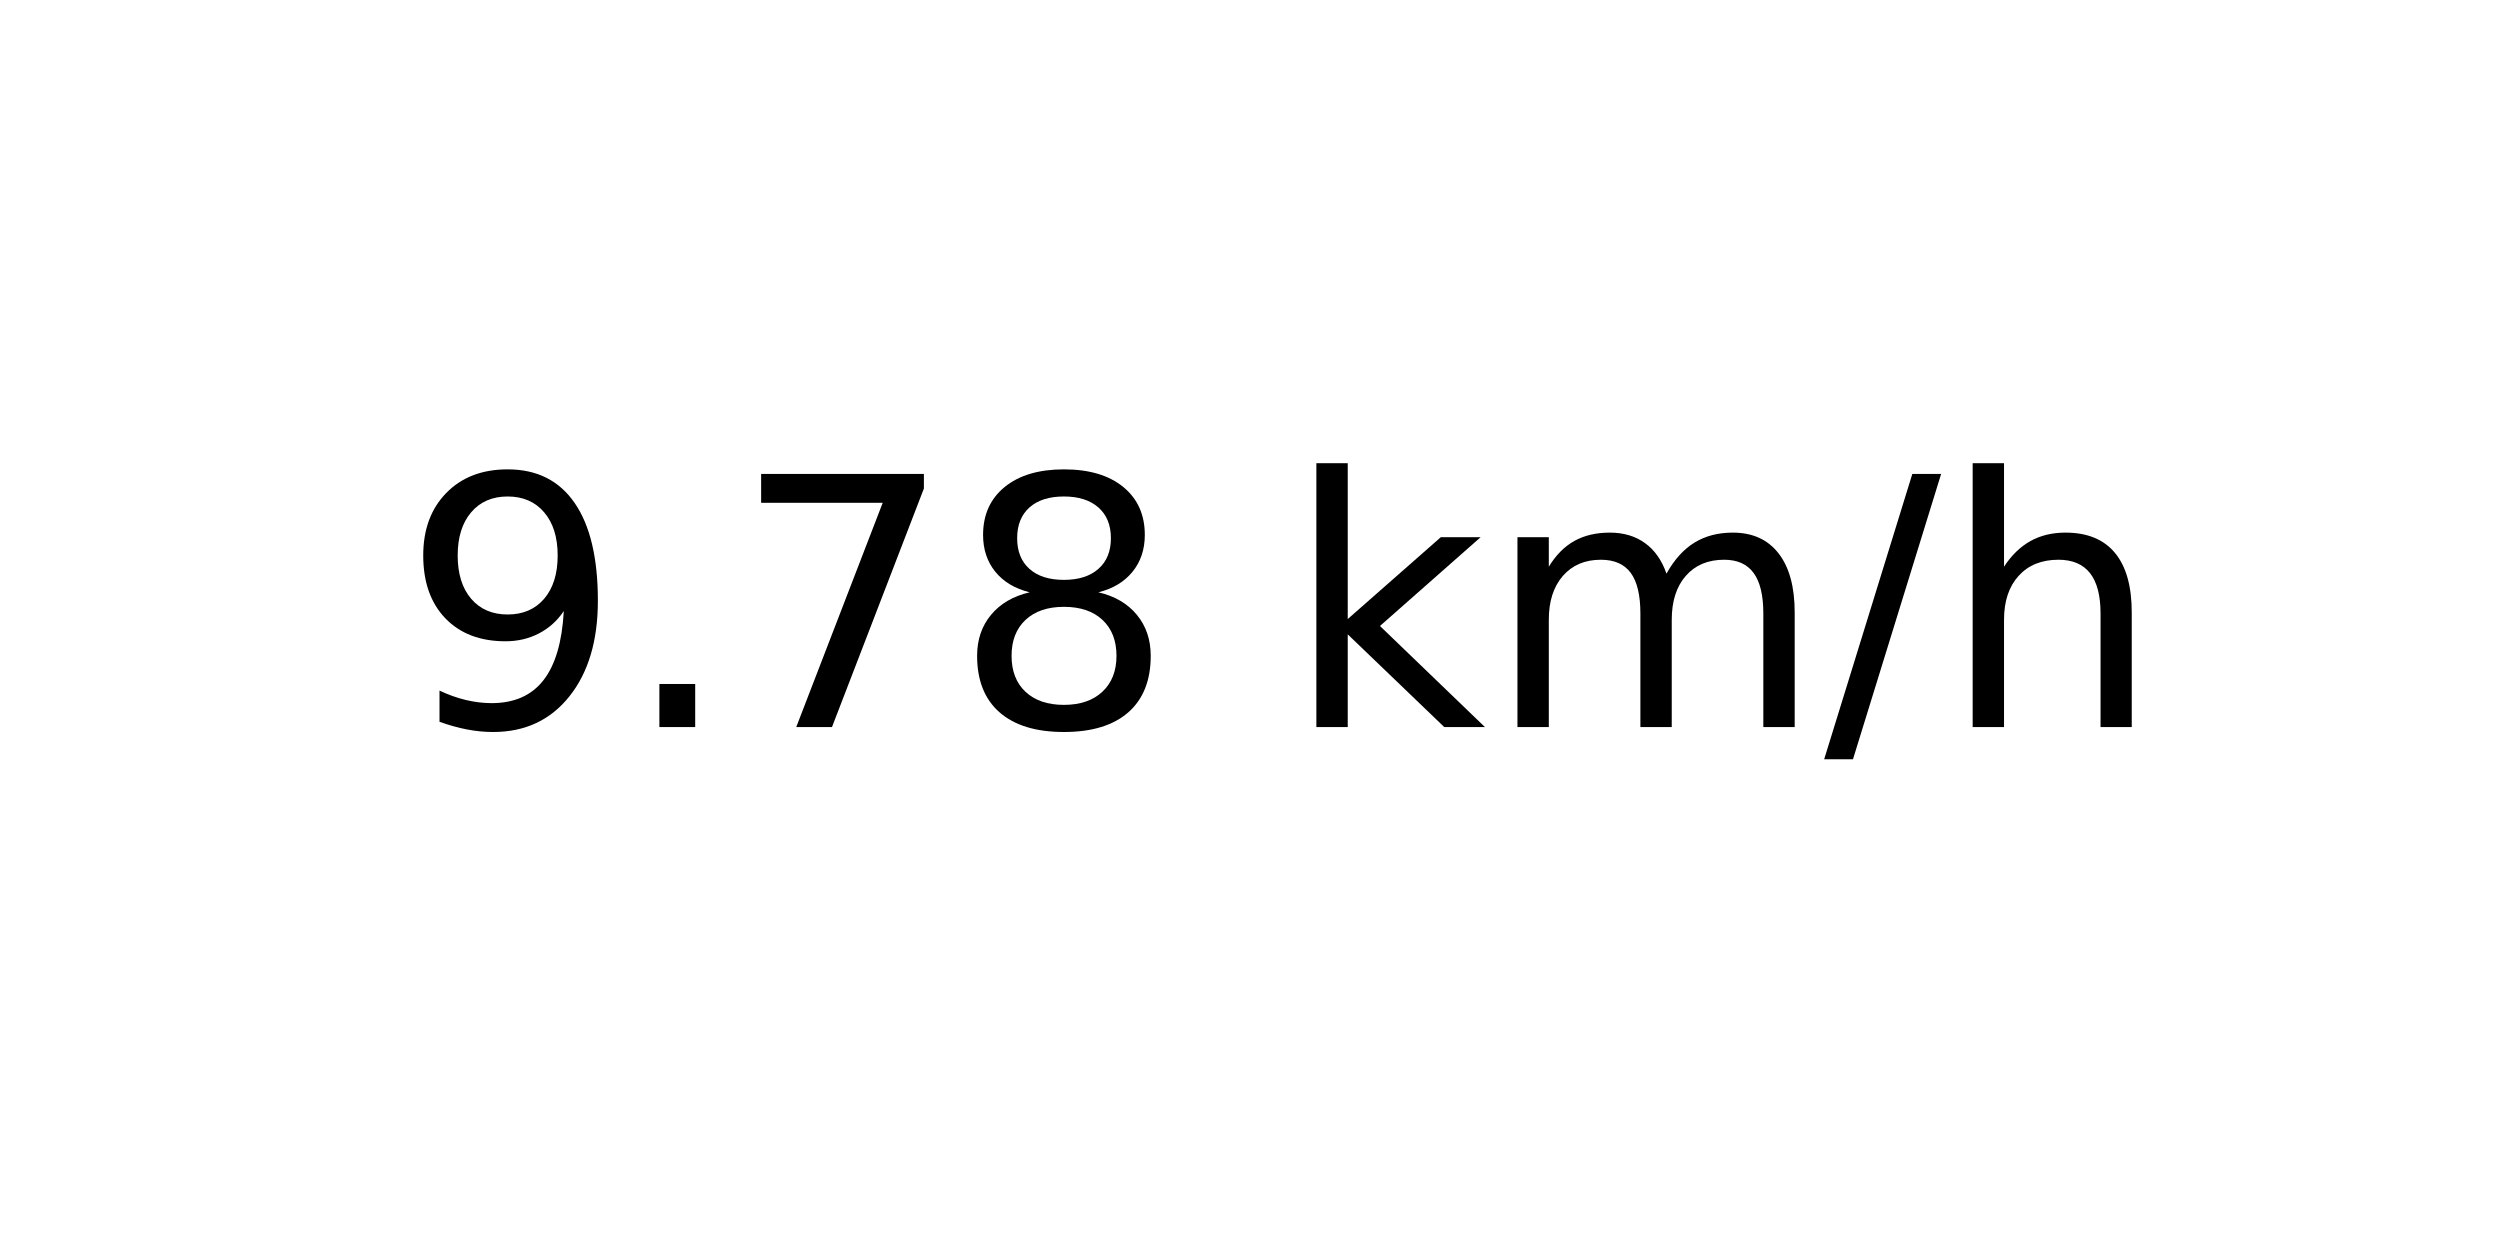
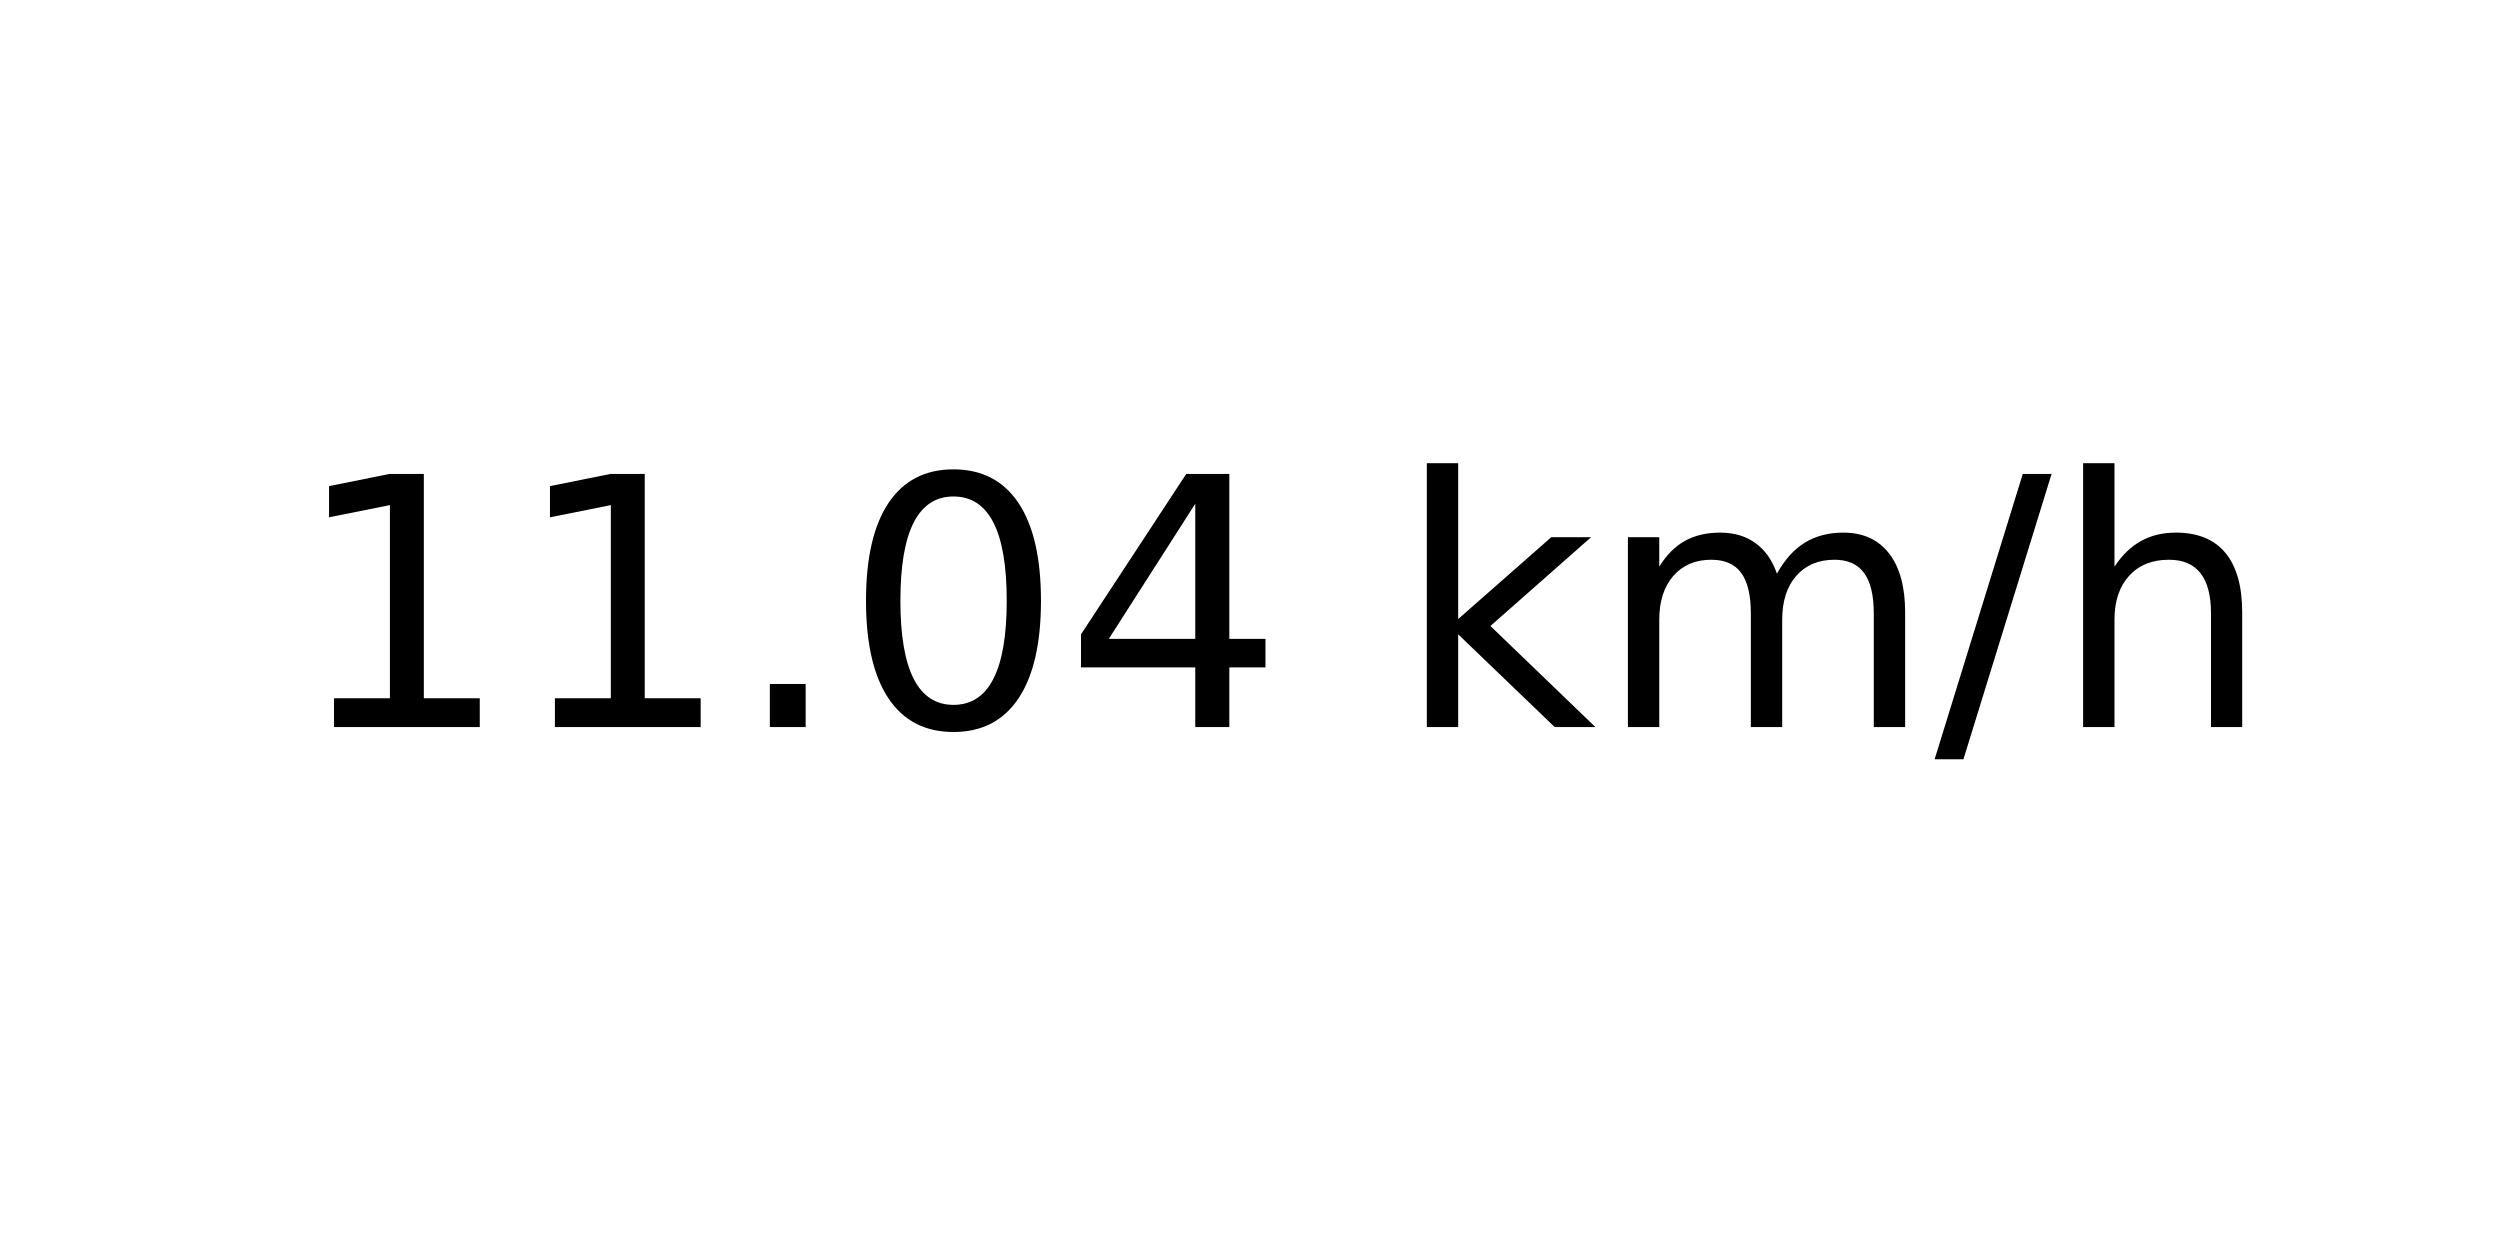
<svg xmlns="http://www.w3.org/2000/svg" xmlns:xlink="http://www.w3.org/1999/xlink" width="72pt" height="36pt" viewBox="0 0 72 36" version="1.1">
  <defs>
    <style type="text/css">*{stroke-linejoin: round; stroke-linecap: butt}</style>
  </defs>
  <g id="figure_1">
    <g id="axes_1">
      <g id="text_1">
-         <g transform="translate(11.55937 20.93937) scale(0.1 -0.1)">
+         <g transform="translate(8.378125 20.93937) scale(0.1 -0.1)">
          <defs>
-             <path id="DejaVuSans-39" d="M 703 97  L 703 672  Q 941 559 1184 500  Q 1428 441 1663 441  Q 2288 441 2617 861  Q 2947 1281 2994 2138  Q 2813 1869 2534 1725  Q 2256 1581 1919 1581  Q 1219 1581 811 2004  Q 403 2428 403 3163  Q 403 3881 828 4315  Q 1253 4750 1959 4750  Q 2769 4750 3195 4129  Q 3622 3509 3622 2328  Q 3622 1225 3098 567  Q 2575 -91 1691 -91  Q 1453 -91 1209 -44  Q 966 3 703 97  z M 1959 2075  Q 2384 2075 2632 2365  Q 2881 2656 2881 3163  Q 2881 3666 2632 3958  Q 2384 4250 1959 4250  Q 1534 4250 1286 3958  Q 1038 3666 1038 3163  Q 1038 2656 1286 2365  Q 1534 2075 1959 2075  z " transform="scale(0.015625)" />
+             <path id="DejaVuSans-31" d="M 794 531  L 1825 531  L 1825 4091  L 703 3866  L 703 4441  L 1819 4666  L 2450 4666  L 2450 531  L 3481 531  L 3481 0  L 794 0  L 794 531  z " transform="scale(0.015625)" />
            <path id="DejaVuSans-2e" d="M 684 794  L 1344 794  L 1344 0  L 684 0  L 684 794  z " transform="scale(0.015625)" />
-             <path id="DejaVuSans-37" d="M 525 4666  L 3525 4666  L 3525 4397  L 1831 0  L 1172 0  L 2766 4134  L 525 4134  L 525 4666  z " transform="scale(0.015625)" />
-             <path id="DejaVuSans-38" d="M 2034 2216  Q 1584 2216 1326 1975  Q 1069 1734 1069 1313  Q 1069 891 1326 650  Q 1584 409 2034 409  Q 2484 409 2743 651  Q 3003 894 3003 1313  Q 3003 1734 2745 1975  Q 2488 2216 2034 2216  z M 1403 2484  Q 997 2584 770 2862  Q 544 3141 544 3541  Q 544 4100 942 4425  Q 1341 4750 2034 4750  Q 2731 4750 3128 4425  Q 3525 4100 3525 3541  Q 3525 3141 3298 2862  Q 3072 2584 2669 2484  Q 3125 2378 3379 2068  Q 3634 1759 3634 1313  Q 3634 634 3220 271  Q 2806 -91 2034 -91  Q 1263 -91 848 271  Q 434 634 434 1313  Q 434 1759 690 2068  Q 947 2378 1403 2484  z M 1172 3481  Q 1172 3119 1398 2916  Q 1625 2713 2034 2713  Q 2441 2713 2670 2916  Q 2900 3119 2900 3481  Q 2900 3844 2670 4047  Q 2441 4250 2034 4250  Q 1625 4250 1398 4047  Q 1172 3844 1172 3481  z " transform="scale(0.015625)" />
+             <path id="DejaVuSans-30" d="M 2034 4250  Q 1547 4250 1301 3770  Q 1056 3291 1056 2328  Q 1056 1369 1301 889  Q 1547 409 2034 409  Q 2525 409 2770 889  Q 3016 1369 3016 2328  Q 3016 3291 2770 3770  Q 2525 4250 2034 4250  z M 2034 4750  Q 2819 4750 3233 4129  Q 3647 3509 3647 2328  Q 3647 1150 3233 529  Q 2819 -91 2034 -91  Q 1250 -91 836 529  Q 422 1150 422 2328  Q 422 3509 836 4129  Q 1250 4750 2034 4750  z " transform="scale(0.015625)" />
+             <path id="DejaVuSans-34" d="M 2419 4116  L 825 1625  L 2419 1625  L 2419 4116  z M 2253 4666  L 3047 4666  L 3047 1625  L 3713 1625  L 3713 1100  L 3047 1100  L 3047 0  L 2419 0  L 2419 1100  L 313 1100  L 313 1709  L 2253 4666  z " transform="scale(0.015625)" />
            <path id="DejaVuSans-20" transform="scale(0.015625)" />
            <path id="DejaVuSans-6b" d="M 581 4863  L 1159 4863  L 1159 1991  L 2875 3500  L 3609 3500  L 1753 1863  L 3688 0  L 2938 0  L 1159 1709  L 1159 0  L 581 0  L 581 4863  z " transform="scale(0.015625)" />
            <path id="DejaVuSans-6d" d="M 3328 2828  Q 3544 3216 3844 3400  Q 4144 3584 4550 3584  Q 5097 3584 5394 3201  Q 5691 2819 5691 2113  L 5691 0  L 5113 0  L 5113 2094  Q 5113 2597 4934 2840  Q 4756 3084 4391 3084  Q 3944 3084 3684 2787  Q 3425 2491 3425 1978  L 3425 0  L 2847 0  L 2847 2094  Q 2847 2600 2669 2842  Q 2491 3084 2119 3084  Q 1678 3084 1418 2786  Q 1159 2488 1159 1978  L 1159 0  L 581 0  L 581 3500  L 1159 3500  L 1159 2956  Q 1356 3278 1631 3431  Q 1906 3584 2284 3584  Q 2666 3584 2933 3390  Q 3200 3197 3328 2828  z " transform="scale(0.015625)" />
            <path id="DejaVuSans-2f" d="M 1625 4666  L 2156 4666  L 531 -594  L 0 -594  L 1625 4666  z " transform="scale(0.015625)" />
            <path id="DejaVuSans-68" d="M 3513 2113  L 3513 0  L 2938 0  L 2938 2094  Q 2938 2591 2744 2837  Q 2550 3084 2163 3084  Q 1697 3084 1428 2787  Q 1159 2491 1159 1978  L 1159 0  L 581 0  L 581 4863  L 1159 4863  L 1159 2956  Q 1366 3272 1645 3428  Q 1925 3584 2291 3584  Q 2894 3584 3203 3211  Q 3513 2838 3513 2113  z " transform="scale(0.015625)" />
          </defs>
-           <use xlink:href="#DejaVuSans-39" />
-           <use xlink:href="#DejaVuSans-2e" x="63.623" />
-           <use xlink:href="#DejaVuSans-37" x="95.41" />
-           <use xlink:href="#DejaVuSans-38" x="159.033" />
-           <use xlink:href="#DejaVuSans-20" x="222.656" />
-           <use xlink:href="#DejaVuSans-6b" x="254.443" />
-           <use xlink:href="#DejaVuSans-6d" x="312.354" />
-           <use xlink:href="#DejaVuSans-2f" x="409.766" />
-           <use xlink:href="#DejaVuSans-68" x="443.457" />
+           <use xlink:href="#DejaVuSans-31" />
+           <use xlink:href="#DejaVuSans-31" x="63.623" />
+           <use xlink:href="#DejaVuSans-2e" x="127.246" />
+           <use xlink:href="#DejaVuSans-30" x="159.033" />
+           <use xlink:href="#DejaVuSans-34" x="222.656" />
+           <use xlink:href="#DejaVuSans-20" x="286.279" />
+           <use xlink:href="#DejaVuSans-6b" x="318.066" />
+           <use xlink:href="#DejaVuSans-6d" x="375.977" />
+           <use xlink:href="#DejaVuSans-2f" x="473.389" />
+           <use xlink:href="#DejaVuSans-68" x="507.08" />
        </g>
      </g>
    </g>
  </g>
</svg>
